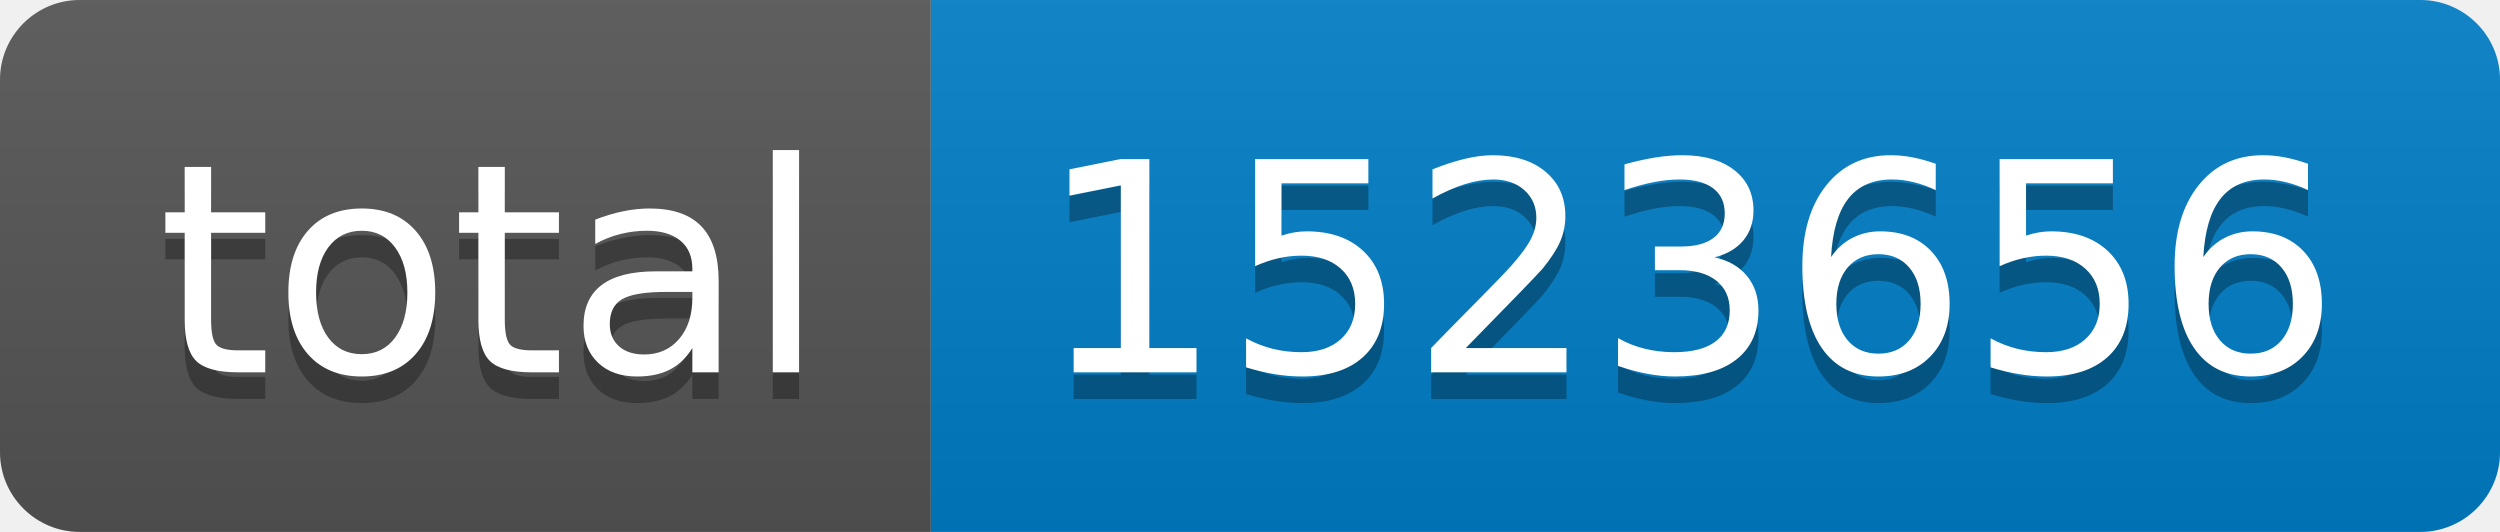
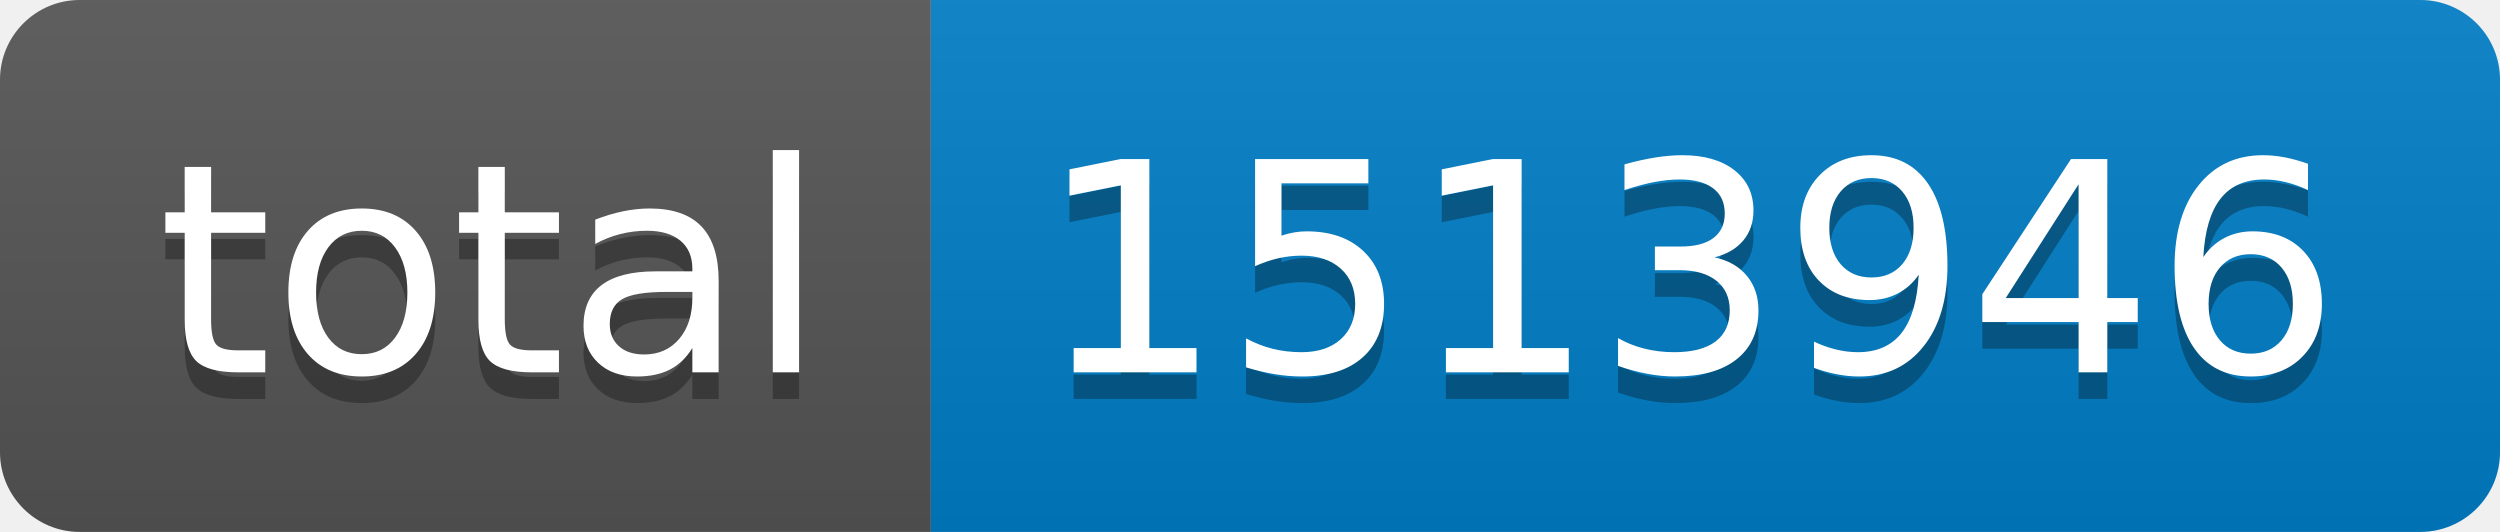
- <svg xmlns="http://www.w3.org/2000/svg" width="94" height="20" role="img" aria-label="total: 1523656">
+ <svg xmlns="http://www.w3.org/2000/svg" width="94" height="20" role="img" aria-label="total: 1513946">
  <linearGradient id="s" x2="0" y2="100%">
    <stop offset="0" stop-color="#bbb" stop-opacity=".1" />
    <stop offset="1" stop-opacity=".1" />
  </linearGradient>
  <clipPath id="r">
    <rect width="94" height="20" rx="3" fill="#fff" />
  </clipPath>
  <g clip-path="url(#r)">
    <rect width="35" height="20" fill="#555" />
    <rect x="35" width="59" height="20" fill="#007ec6" />
    <rect width="94" height="20" fill="url(#s)" />
  </g>
  <g fill="#fff" text-anchor="middle" font-family="Verdana,Geneva,DejaVu Sans,sans-serif" text-rendering="geometricPrecision" font-size="110">
    <text aria-hidden="true" x="185" y="150" fill="#010101" fill-opacity=".3" transform="scale(.1)" textLength="250">total</text>
    <text x="185" y="140" transform="scale(.1)" fill="#fff" textLength="250">total</text>
-     <text aria-hidden="true" x="635" y="150" fill="#010101" fill-opacity=".3" transform="scale(.1)" textLength="490">1523656</text>
-     <text x="635" y="140" transform="scale(.1)" fill="#fff" textLength="490">1523656</text>
+     <text aria-hidden="true" x="635" y="150" fill="#010101" fill-opacity=".3" transform="scale(.1)" textLength="490">1513946</text>
+     <text x="635" y="140" transform="scale(.1)" fill="#fff" textLength="490">1513946</text>
  </g>
</svg>
